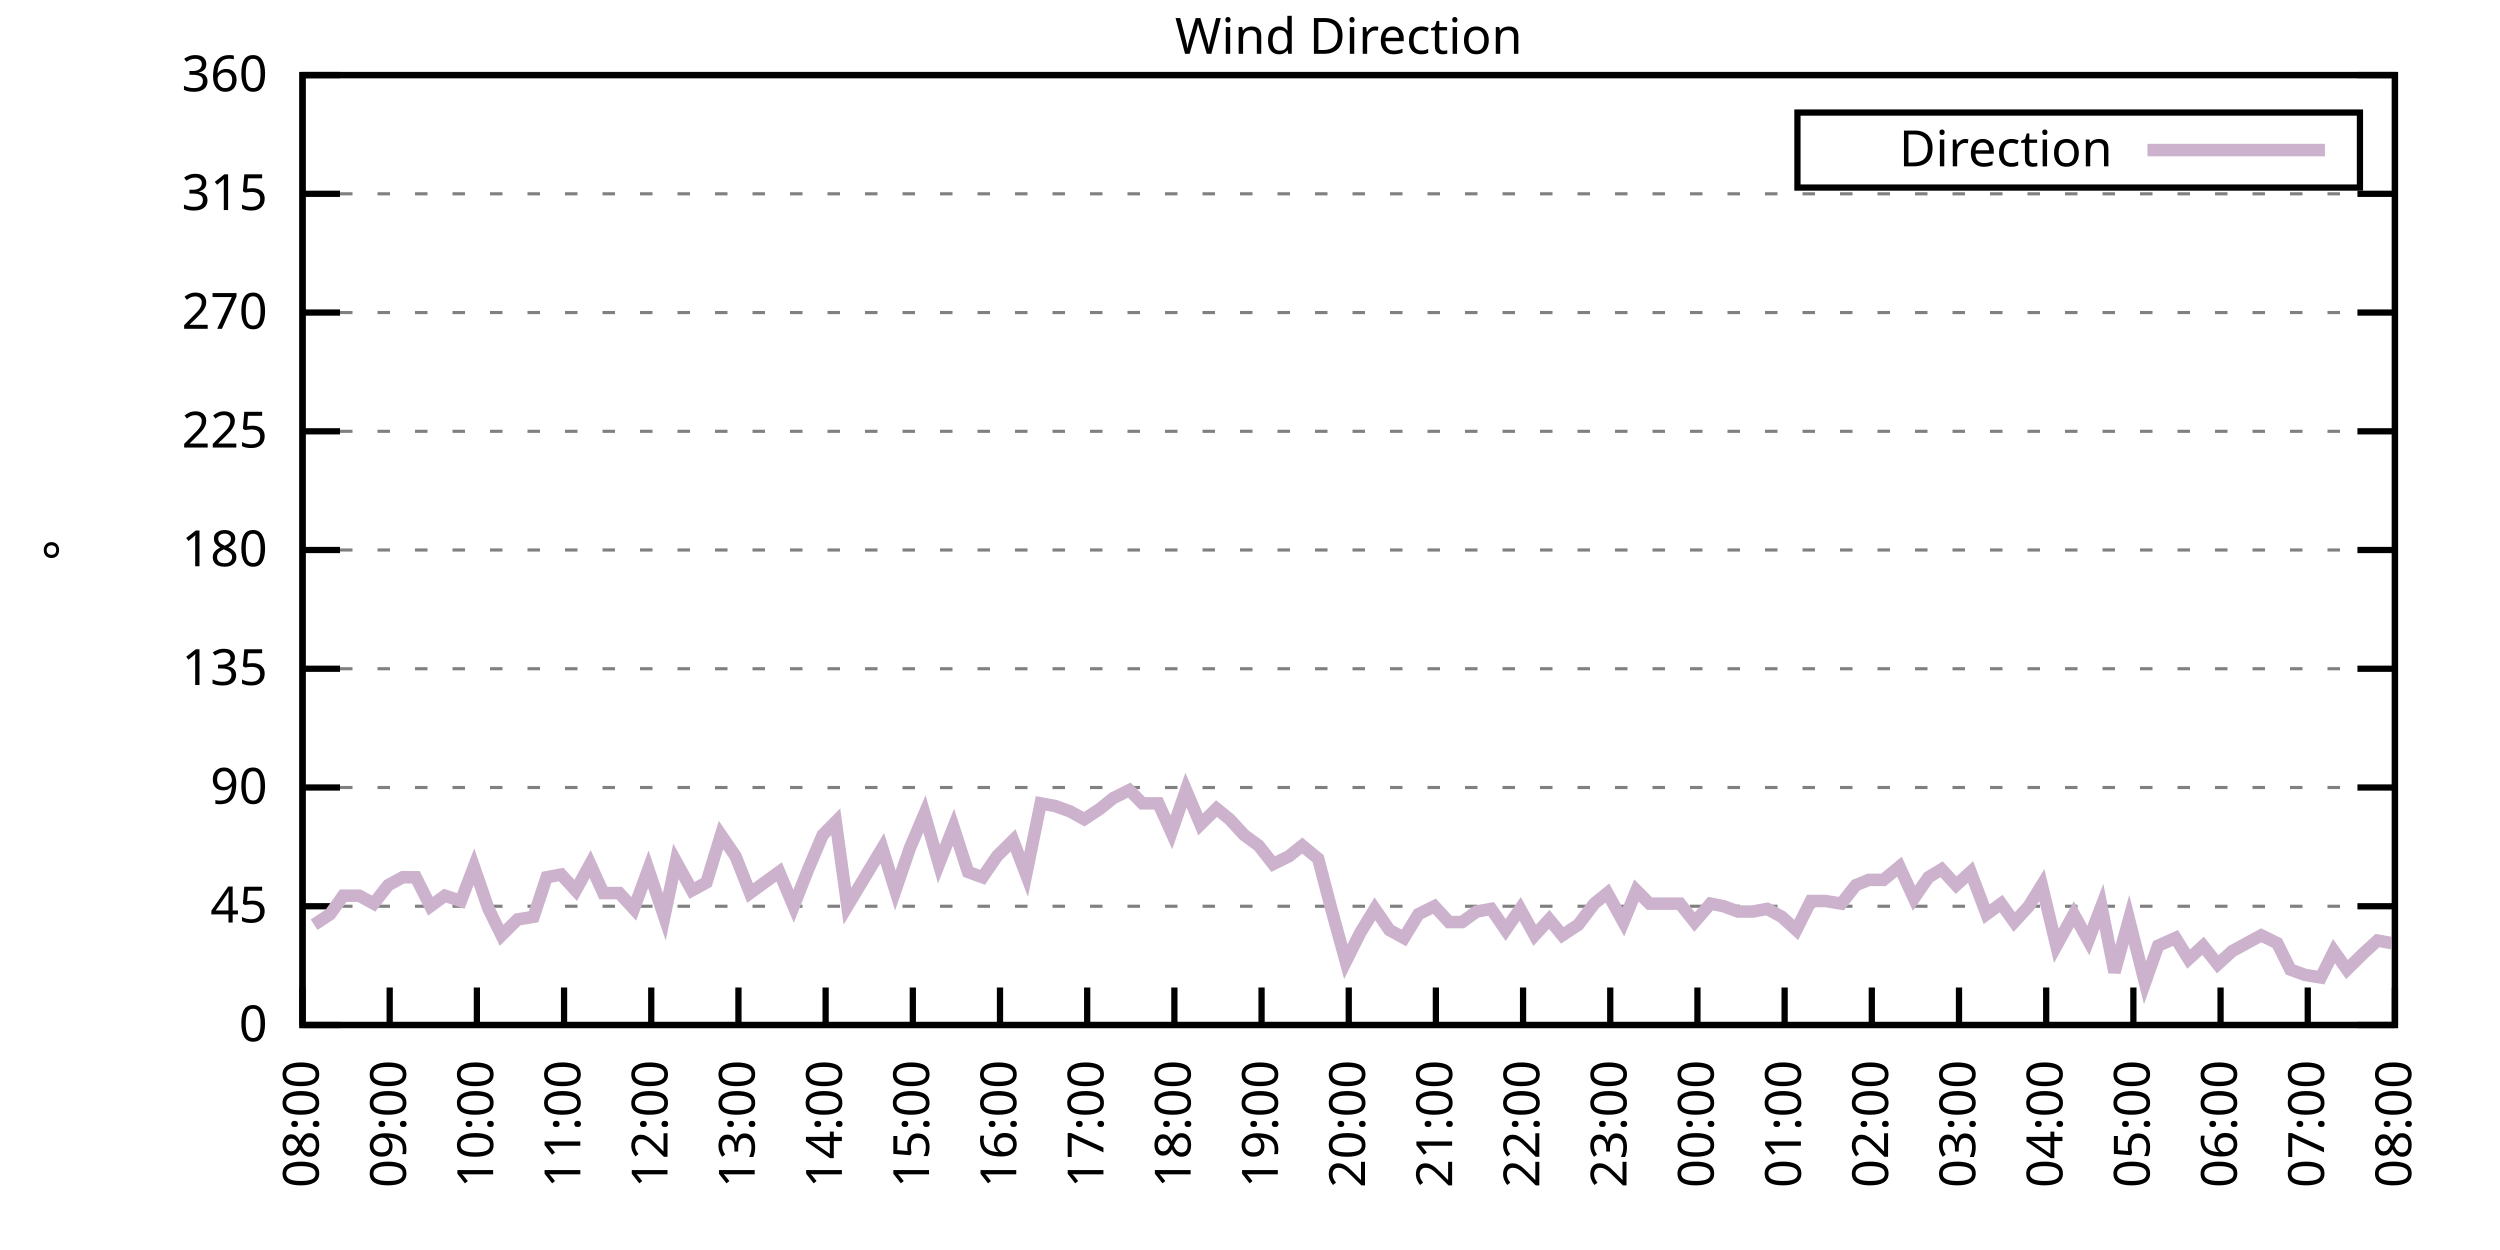
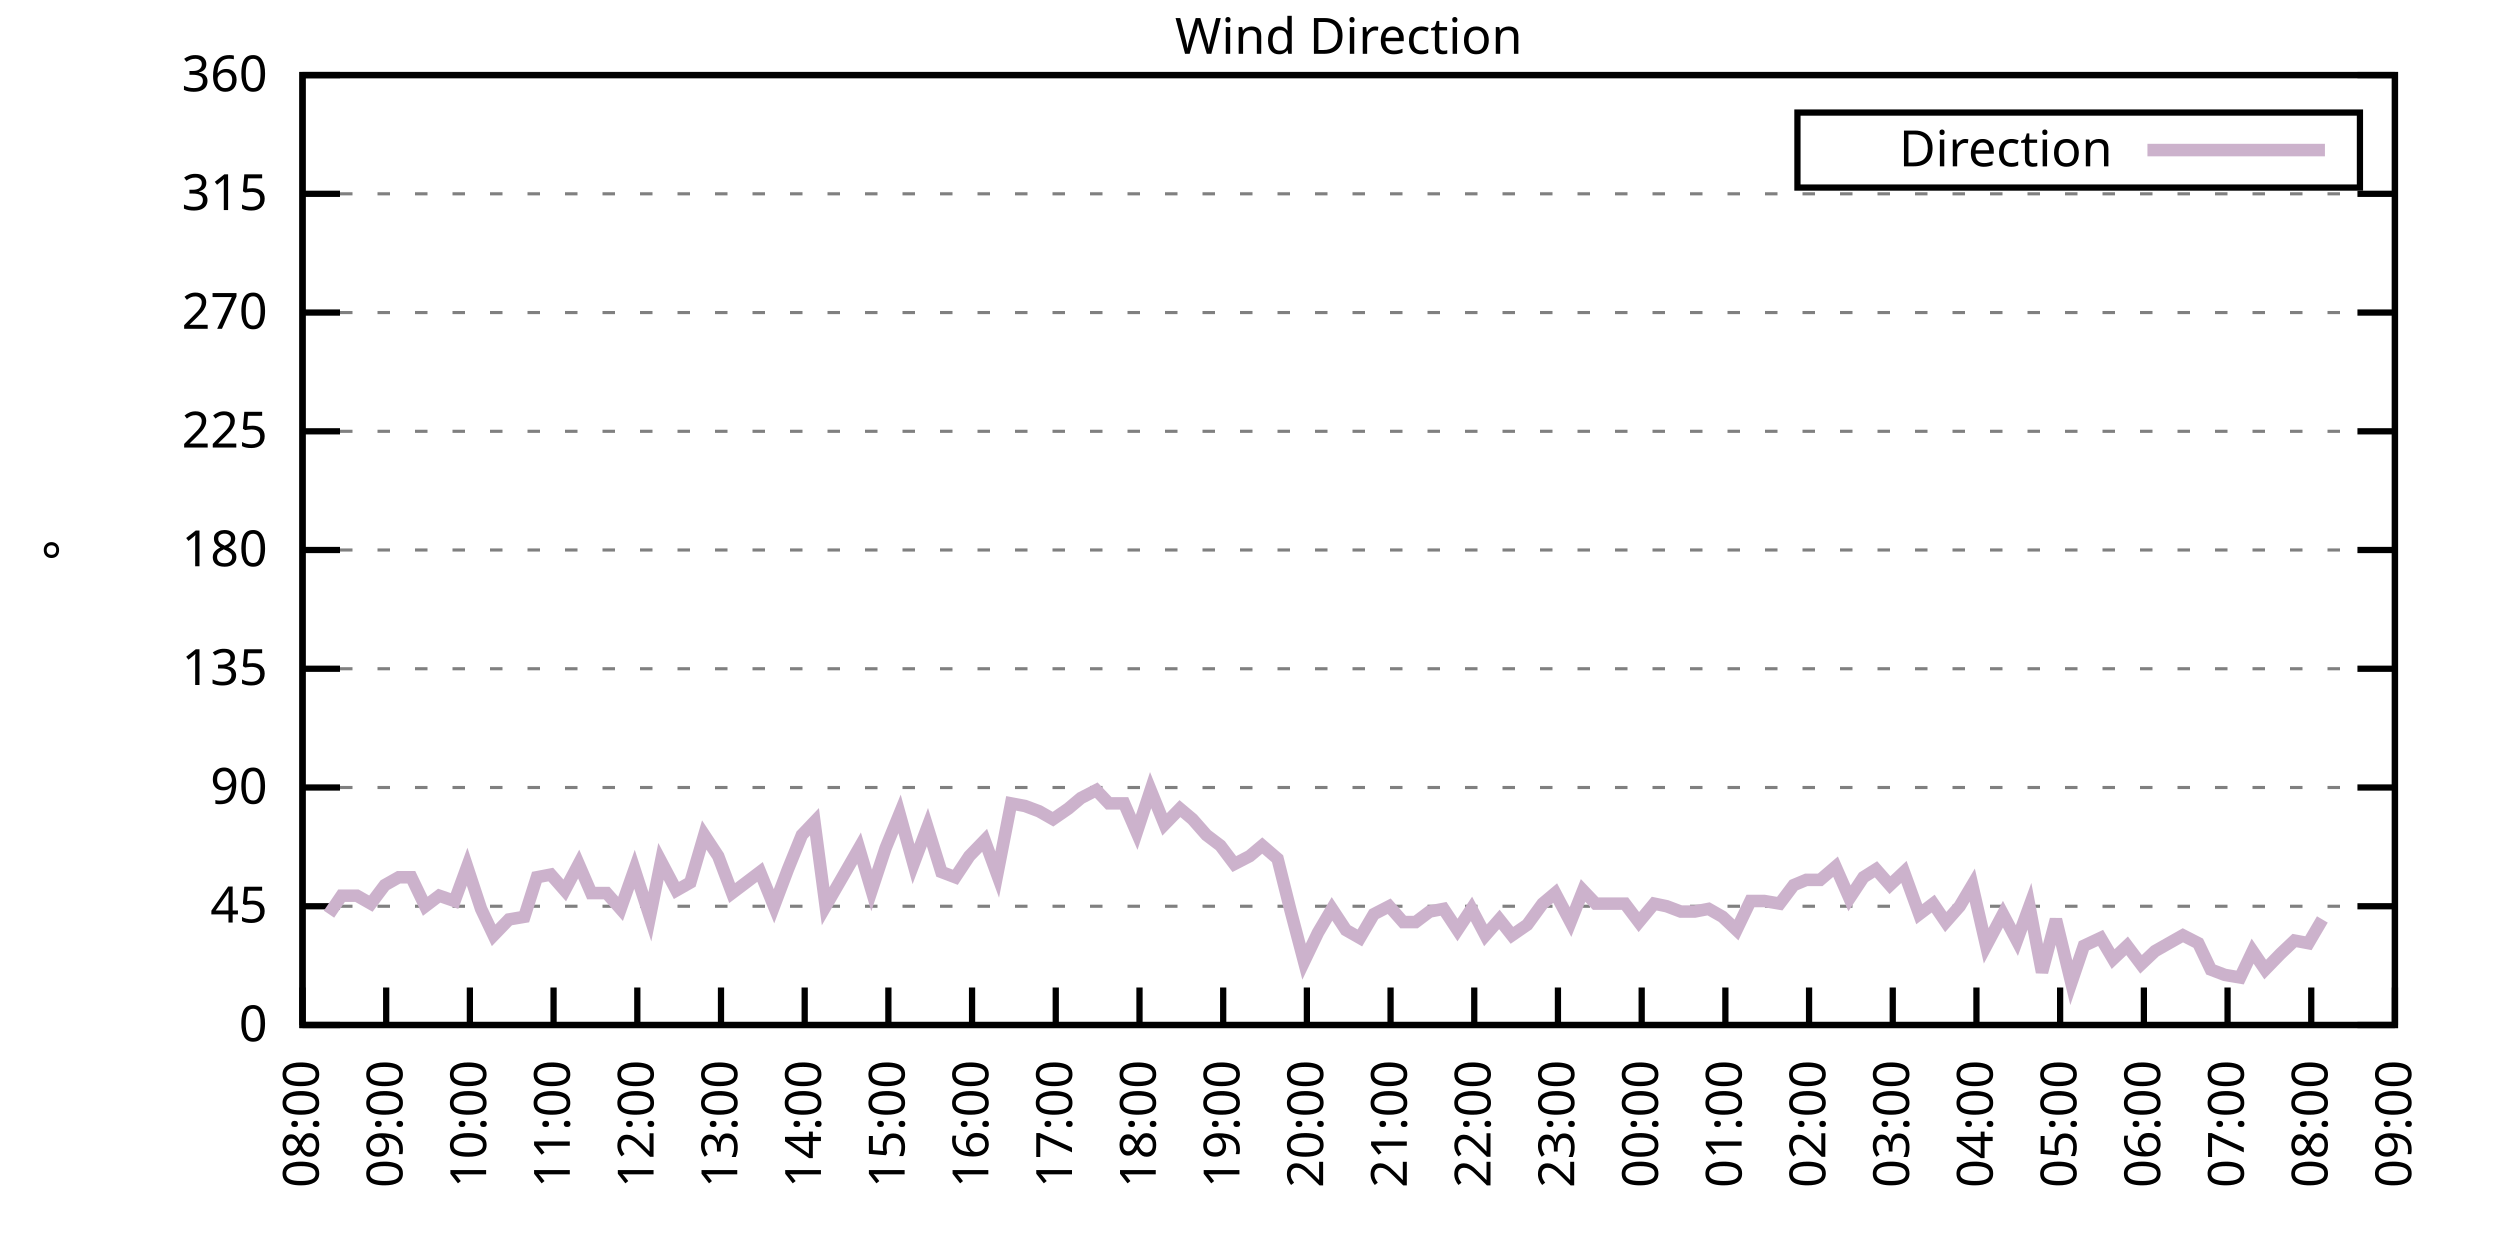
<svg xmlns="http://www.w3.org/2000/svg" xmlns:xlink="http://www.w3.org/1999/xlink" width="400" height="200" viewBox="0 0 400 200">
  <g id="gnuplot_canvas">
    <rect x="0" y="0" width="400" height="200" fill="none" />
    <defs>
      <circle id="gpDot" r="0.5" stroke-width="0.5" stroke="currentColor" />
      <path id="gpPt0" stroke-width="0.333" stroke="currentColor" d="M-1,0 h2 M0,-1 v2" />
      <path id="gpPt1" stroke-width="0.333" stroke="currentColor" d="M-1,-1 L1,1 M1,-1 L-1,1" />
      <path id="gpPt2" stroke-width="0.333" stroke="currentColor" d="M-1,0 L1,0 M0,-1 L0,1 M-1,-1 L1,1 M-1,1 L1,-1" />
      <rect id="gpPt3" stroke-width="0.333" stroke="currentColor" x="-1" y="-1" width="2" height="2" />
      <rect id="gpPt4" stroke-width="0.333" stroke="currentColor" fill="currentColor" x="-1" y="-1" width="2" height="2" />
      <circle id="gpPt5" stroke-width="0.333" stroke="currentColor" cx="0" cy="0" r="1" />
      <use xlink:href="#gpPt5" id="gpPt6" fill="currentColor" stroke="none" />
      <path id="gpPt7" stroke-width="0.333" stroke="currentColor" d="M0,-1.33 L-1.33,0.67 L1.33,0.67 z" />
      <use xlink:href="#gpPt7" id="gpPt8" fill="currentColor" stroke="none" />
      <use xlink:href="#gpPt7" id="gpPt9" stroke="currentColor" transform="rotate(180)" />
      <use xlink:href="#gpPt9" id="gpPt10" fill="currentColor" stroke="none" />
      <use xlink:href="#gpPt3" id="gpPt11" stroke="currentColor" transform="rotate(45)" />
      <use xlink:href="#gpPt11" id="gpPt12" fill="currentColor" stroke="none" />
      <path id="gpPt13" stroke-width="0.333" stroke="currentColor" d="M0,1.330 L1.265,0.411 L0.782,-1.067 L-0.782,-1.076 L-1.265,0.411 z" />
      <use xlink:href="#gpPt13" id="gpPt14" fill="currentColor" stroke="none" />
      <filter id="textbox" filterUnits="objectBoundingBox" x="0" y="0" height="1" width="1">
        <feFlood flood-color="white" flood-opacity="1" result="bgnd" />
        <feComposite in="SourceGraphic" in2="bgnd" operator="atop" />
      </filter>
      <filter id="greybox" filterUnits="objectBoundingBox" x="0" y="0" height="1" width="1">
        <feFlood flood-color="lightgrey" flood-opacity="1" result="grey" />
        <feComposite in="SourceGraphic" in2="grey" operator="atop" />
      </filter>
    </defs>
    <g fill="none" color="white" stroke="currentColor" stroke-width="1.00" stroke-linecap="butt" stroke-linejoin="miter">
</g>
    <g fill="none" color="black" stroke="currentColor" stroke-width="1.00" stroke-linecap="butt" stroke-linejoin="miter">
      <g stroke="none" shape-rendering="crispEdges">
        <polygon fill="rgb(255, 255, 255)" points="48.40,164.00 383.18,164.00 383.18,12.02 48.40,12.02 " />
      </g>
    </g>
    <g fill="none" color="black" stroke="currentColor" stroke-width="1.00" stroke-linecap="butt" stroke-linejoin="miter">
</g>
    <g fill="none" color="black" stroke="black" stroke-width="0.50" stroke-linecap="butt" stroke-linejoin="miter">
</g>
    <g fill="none" color="gray" stroke="currentColor" stroke-width="0.50" stroke-linecap="butt" stroke-linejoin="miter">
      <path stroke="gray" stroke-dasharray="2,4" class="gridline" d="M48.40,164.00 L383.19,164.00  " />
    </g>
    <g fill="none" color="gray" stroke="gray" stroke-width="1.00" stroke-linecap="butt" stroke-linejoin="miter">
</g>
    <g fill="none" color="black" stroke="currentColor" stroke-width="1.00" stroke-linecap="butt" stroke-linejoin="miter">
      <path stroke="black" d="M48.40,164.00 L54.40,164.00 M383.19,164.00 L377.19,164.00  " />
      <g transform="translate(42.80,166.60)" stroke="none" fill="black" font-family="Sans" font-size="8.00" text-anchor="end">
        <text>
          <tspan font-family="Sans"> 0</tspan>
        </text>
      </g>
    </g>
    <g fill="none" color="black" stroke="currentColor" stroke-width="1.00" stroke-linecap="butt" stroke-linejoin="miter">
</g>
    <g fill="none" color="black" stroke="black" stroke-width="0.50" stroke-linecap="butt" stroke-linejoin="miter">
</g>
    <g fill="none" color="gray" stroke="currentColor" stroke-width="0.50" stroke-linecap="butt" stroke-linejoin="miter">
      <path stroke="gray" stroke-dasharray="2,4" class="gridline" d="M48.40,145.00 L383.19,145.00  " />
    </g>
    <g fill="none" color="gray" stroke="gray" stroke-width="1.00" stroke-linecap="butt" stroke-linejoin="miter">
</g>
    <g fill="none" color="black" stroke="currentColor" stroke-width="1.00" stroke-linecap="butt" stroke-linejoin="miter">
      <path stroke="black" d="M48.40,145.00 L54.40,145.00 M383.19,145.00 L377.19,145.00  " />
      <g transform="translate(42.80,147.60)" stroke="none" fill="black" font-family="Sans" font-size="8.00" text-anchor="end">
        <text>
          <tspan font-family="Sans"> 45</tspan>
        </text>
      </g>
    </g>
    <g fill="none" color="black" stroke="currentColor" stroke-width="1.00" stroke-linecap="butt" stroke-linejoin="miter">
</g>
    <g fill="none" color="black" stroke="black" stroke-width="0.50" stroke-linecap="butt" stroke-linejoin="miter">
</g>
    <g fill="none" color="gray" stroke="currentColor" stroke-width="0.50" stroke-linecap="butt" stroke-linejoin="miter">
      <path stroke="gray" stroke-dasharray="2,4" class="gridline" d="M48.40,126.00 L383.19,126.00  " />
    </g>
    <g fill="none" color="gray" stroke="gray" stroke-width="1.00" stroke-linecap="butt" stroke-linejoin="miter">
</g>
    <g fill="none" color="black" stroke="currentColor" stroke-width="1.00" stroke-linecap="butt" stroke-linejoin="miter">
      <path stroke="black" d="M48.40,126.00 L54.40,126.00 M383.19,126.00 L377.19,126.00  " />
      <g transform="translate(42.80,128.60)" stroke="none" fill="black" font-family="Sans" font-size="8.00" text-anchor="end">
        <text>
          <tspan font-family="Sans"> 90</tspan>
        </text>
      </g>
    </g>
    <g fill="none" color="black" stroke="currentColor" stroke-width="1.00" stroke-linecap="butt" stroke-linejoin="miter">
</g>
    <g fill="none" color="black" stroke="black" stroke-width="0.50" stroke-linecap="butt" stroke-linejoin="miter">
</g>
    <g fill="none" color="gray" stroke="currentColor" stroke-width="0.50" stroke-linecap="butt" stroke-linejoin="miter">
      <path stroke="gray" stroke-dasharray="2,4" class="gridline" d="M48.40,107.00 L383.19,107.00  " />
    </g>
    <g fill="none" color="gray" stroke="gray" stroke-width="1.00" stroke-linecap="butt" stroke-linejoin="miter">
</g>
    <g fill="none" color="black" stroke="currentColor" stroke-width="1.00" stroke-linecap="butt" stroke-linejoin="miter">
      <path stroke="black" d="M48.40,107.00 L54.40,107.00 M383.19,107.00 L377.19,107.00  " />
      <g transform="translate(42.80,109.60)" stroke="none" fill="black" font-family="Sans" font-size="8.00" text-anchor="end">
        <text>
          <tspan font-family="Sans"> 135</tspan>
        </text>
      </g>
    </g>
    <g fill="none" color="black" stroke="currentColor" stroke-width="1.00" stroke-linecap="butt" stroke-linejoin="miter">
</g>
    <g fill="none" color="black" stroke="black" stroke-width="0.50" stroke-linecap="butt" stroke-linejoin="miter">
</g>
    <g fill="none" color="gray" stroke="currentColor" stroke-width="0.50" stroke-linecap="butt" stroke-linejoin="miter">
      <path stroke="gray" stroke-dasharray="2,4" class="gridline" d="M48.40,88.00 L383.19,88.00  " />
    </g>
    <g fill="none" color="gray" stroke="gray" stroke-width="1.00" stroke-linecap="butt" stroke-linejoin="miter">
</g>
    <g fill="none" color="black" stroke="currentColor" stroke-width="1.00" stroke-linecap="butt" stroke-linejoin="miter">
      <path stroke="black" d="M48.40,88.00 L54.40,88.00 M383.19,88.00 L377.19,88.00  " />
      <g transform="translate(42.80,90.60)" stroke="none" fill="black" font-family="Sans" font-size="8.00" text-anchor="end">
        <text>
          <tspan font-family="Sans"> 180</tspan>
        </text>
      </g>
    </g>
    <g fill="none" color="black" stroke="currentColor" stroke-width="1.00" stroke-linecap="butt" stroke-linejoin="miter">
</g>
    <g fill="none" color="black" stroke="black" stroke-width="0.50" stroke-linecap="butt" stroke-linejoin="miter">
</g>
    <g fill="none" color="gray" stroke="currentColor" stroke-width="0.50" stroke-linecap="butt" stroke-linejoin="miter">
      <path stroke="gray" stroke-dasharray="2,4" class="gridline" d="M48.40,69.01 L383.19,69.01  " />
    </g>
    <g fill="none" color="gray" stroke="gray" stroke-width="1.00" stroke-linecap="butt" stroke-linejoin="miter">
</g>
    <g fill="none" color="black" stroke="currentColor" stroke-width="1.00" stroke-linecap="butt" stroke-linejoin="miter">
      <path stroke="black" d="M48.40,69.01 L54.40,69.01 M383.19,69.01 L377.19,69.01  " />
      <g transform="translate(42.80,71.61)" stroke="none" fill="black" font-family="Sans" font-size="8.00" text-anchor="end">
        <text>
          <tspan font-family="Sans"> 225</tspan>
        </text>
      </g>
    </g>
    <g fill="none" color="black" stroke="currentColor" stroke-width="1.00" stroke-linecap="butt" stroke-linejoin="miter">
</g>
    <g fill="none" color="black" stroke="black" stroke-width="0.50" stroke-linecap="butt" stroke-linejoin="miter">
</g>
    <g fill="none" color="gray" stroke="currentColor" stroke-width="0.50" stroke-linecap="butt" stroke-linejoin="miter">
      <path stroke="gray" stroke-dasharray="2,4" class="gridline" d="M48.40,50.01 L383.19,50.01  " />
    </g>
    <g fill="none" color="gray" stroke="gray" stroke-width="1.00" stroke-linecap="butt" stroke-linejoin="miter">
</g>
    <g fill="none" color="black" stroke="currentColor" stroke-width="1.00" stroke-linecap="butt" stroke-linejoin="miter">
      <path stroke="black" d="M48.40,50.01 L54.40,50.01 M383.19,50.01 L377.19,50.01  " />
      <g transform="translate(42.80,52.61)" stroke="none" fill="black" font-family="Sans" font-size="8.00" text-anchor="end">
        <text>
          <tspan font-family="Sans"> 270</tspan>
        </text>
      </g>
    </g>
    <g fill="none" color="black" stroke="currentColor" stroke-width="1.00" stroke-linecap="butt" stroke-linejoin="miter">
</g>
    <g fill="none" color="black" stroke="black" stroke-width="0.50" stroke-linecap="butt" stroke-linejoin="miter">
</g>
    <g fill="none" color="gray" stroke="currentColor" stroke-width="0.50" stroke-linecap="butt" stroke-linejoin="miter">
      <path stroke="gray" stroke-dasharray="2,4" class="gridline" d="M48.40,31.01 L383.19,31.01  " />
    </g>
    <g fill="none" color="gray" stroke="gray" stroke-width="1.00" stroke-linecap="butt" stroke-linejoin="miter">
</g>
    <g fill="none" color="black" stroke="currentColor" stroke-width="1.00" stroke-linecap="butt" stroke-linejoin="miter">
      <path stroke="black" d="M48.40,31.01 L54.40,31.01 M383.19,31.01 L377.19,31.01  " />
      <g transform="translate(42.80,33.61)" stroke="none" fill="black" font-family="Sans" font-size="8.00" text-anchor="end">
        <text>
          <tspan font-family="Sans"> 315</tspan>
        </text>
      </g>
    </g>
    <g fill="none" color="black" stroke="currentColor" stroke-width="1.00" stroke-linecap="butt" stroke-linejoin="miter">
</g>
    <g fill="none" color="black" stroke="black" stroke-width="0.50" stroke-linecap="butt" stroke-linejoin="miter">
</g>
    <g fill="none" color="gray" stroke="currentColor" stroke-width="0.50" stroke-linecap="butt" stroke-linejoin="miter">
      <path stroke="gray" stroke-dasharray="2,4" class="gridline" d="M48.40,12.01 L383.19,12.01  " />
    </g>
    <g fill="none" color="gray" stroke="gray" stroke-width="1.00" stroke-linecap="butt" stroke-linejoin="miter">
</g>
    <g fill="none" color="black" stroke="currentColor" stroke-width="1.00" stroke-linecap="butt" stroke-linejoin="miter">
      <path stroke="black" d="M48.40,12.01 L54.40,12.01 M383.19,12.01 L377.19,12.01  " />
      <g transform="translate(42.80,14.61)" stroke="none" fill="black" font-family="Sans" font-size="8.00" text-anchor="end">
        <text>
          <tspan font-family="Sans"> 360</tspan>
        </text>
      </g>
    </g>
    <g fill="none" color="black" stroke="currentColor" stroke-width="1.00" stroke-linecap="butt" stroke-linejoin="miter">
      <path stroke="black" d="M48.40,164.00 L48.40,158.00  " />
      <g transform="translate(51.00,169.60) rotate(270.00)" stroke="none" fill="black" font-family="Sans" font-size="8.00" text-anchor="end">
        <text>
          <tspan font-family="Sans">08:00</tspan>
        </text>
      </g>
    </g>
    <g fill="none" color="black" stroke="currentColor" stroke-width="1.00" stroke-linecap="butt" stroke-linejoin="miter">
-       <path stroke="black" d="M62.35,164.00 L62.35,158.00  " />
-       <g transform="translate(64.95,169.60) rotate(270.00)" stroke="none" fill="black" font-family="Sans" font-size="8.00" text-anchor="end">
+       <path stroke="black" d="M61.79,164.00 L61.79,158.00  " />
+       <g transform="translate(64.39,169.60) rotate(270.00)" stroke="none" fill="black" font-family="Sans" font-size="8.00" text-anchor="end">
        <text>
          <tspan font-family="Sans">09:00</tspan>
        </text>
      </g>
    </g>
    <g fill="none" color="black" stroke="currentColor" stroke-width="1.00" stroke-linecap="butt" stroke-linejoin="miter">
-       <path stroke="black" d="M76.30,164.00 L76.30,158.00  " />
-       <g transform="translate(78.90,169.60) rotate(270.00)" stroke="none" fill="black" font-family="Sans" font-size="8.00" text-anchor="end">
+       <path stroke="black" d="M75.18,164.00 L75.18,158.00  " />
+       <g transform="translate(77.78,169.60) rotate(270.00)" stroke="none" fill="black" font-family="Sans" font-size="8.00" text-anchor="end">
        <text>
          <tspan font-family="Sans">10:00</tspan>
        </text>
      </g>
    </g>
    <g fill="none" color="black" stroke="currentColor" stroke-width="1.00" stroke-linecap="butt" stroke-linejoin="miter">
-       <path stroke="black" d="M90.25,164.00 L90.25,158.00  " />
-       <g transform="translate(92.85,169.60) rotate(270.00)" stroke="none" fill="black" font-family="Sans" font-size="8.00" text-anchor="end">
+       <path stroke="black" d="M88.57,164.00 L88.57,158.00  " />
+       <g transform="translate(91.17,169.60) rotate(270.00)" stroke="none" fill="black" font-family="Sans" font-size="8.00" text-anchor="end">
        <text>
          <tspan font-family="Sans">11:00</tspan>
        </text>
      </g>
    </g>
    <g fill="none" color="black" stroke="currentColor" stroke-width="1.00" stroke-linecap="butt" stroke-linejoin="miter">
-       <path stroke="black" d="M104.20,164.00 L104.20,158.00  " />
-       <g transform="translate(106.80,169.60) rotate(270.00)" stroke="none" fill="black" font-family="Sans" font-size="8.00" text-anchor="end">
+       <path stroke="black" d="M101.97,164.00 L101.97,158.00  " />
+       <g transform="translate(104.57,169.60) rotate(270.00)" stroke="none" fill="black" font-family="Sans" font-size="8.00" text-anchor="end">
        <text>
          <tspan font-family="Sans">12:00</tspan>
        </text>
      </g>
    </g>
    <g fill="none" color="black" stroke="currentColor" stroke-width="1.00" stroke-linecap="butt" stroke-linejoin="miter">
-       <path stroke="black" d="M118.15,164.00 L118.15,158.00  " />
-       <g transform="translate(120.75,169.60) rotate(270.00)" stroke="none" fill="black" font-family="Sans" font-size="8.00" text-anchor="end">
+       <path stroke="black" d="M115.36,164.00 L115.36,158.00  " />
+       <g transform="translate(117.96,169.60) rotate(270.00)" stroke="none" fill="black" font-family="Sans" font-size="8.00" text-anchor="end">
        <text>
          <tspan font-family="Sans">13:00</tspan>
        </text>
      </g>
    </g>
    <g fill="none" color="black" stroke="currentColor" stroke-width="1.00" stroke-linecap="butt" stroke-linejoin="miter">
-       <path stroke="black" d="M132.10,164.00 L132.10,158.00  " />
-       <g transform="translate(134.70,169.60) rotate(270.00)" stroke="none" fill="black" font-family="Sans" font-size="8.00" text-anchor="end">
+       <path stroke="black" d="M128.75,164.00 L128.75,158.00  " />
+       <g transform="translate(131.35,169.60) rotate(270.00)" stroke="none" fill="black" font-family="Sans" font-size="8.00" text-anchor="end">
        <text>
          <tspan font-family="Sans">14:00</tspan>
        </text>
      </g>
    </g>
    <g fill="none" color="black" stroke="currentColor" stroke-width="1.00" stroke-linecap="butt" stroke-linejoin="miter">
-       <path stroke="black" d="M146.05,164.00 L146.05,158.00  " />
-       <g transform="translate(148.65,169.60) rotate(270.00)" stroke="none" fill="black" font-family="Sans" font-size="8.00" text-anchor="end">
+       <path stroke="black" d="M142.14,164.00 L142.14,158.00  " />
+       <g transform="translate(144.74,169.60) rotate(270.00)" stroke="none" fill="black" font-family="Sans" font-size="8.00" text-anchor="end">
        <text>
          <tspan font-family="Sans">15:00</tspan>
        </text>
      </g>
    </g>
    <g fill="none" color="black" stroke="currentColor" stroke-width="1.00" stroke-linecap="butt" stroke-linejoin="miter">
-       <path stroke="black" d="M160.00,164.00 L160.00,158.00  " />
-       <g transform="translate(162.60,169.60) rotate(270.00)" stroke="none" fill="black" font-family="Sans" font-size="8.00" text-anchor="end">
+       <path stroke="black" d="M155.53,164.00 L155.53,158.00  " />
+       <g transform="translate(158.13,169.60) rotate(270.00)" stroke="none" fill="black" font-family="Sans" font-size="8.00" text-anchor="end">
        <text>
          <tspan font-family="Sans">16:00</tspan>
        </text>
      </g>
    </g>
    <g fill="none" color="black" stroke="currentColor" stroke-width="1.00" stroke-linecap="butt" stroke-linejoin="miter">
-       <path stroke="black" d="M173.95,164.00 L173.95,158.00  " />
-       <g transform="translate(176.55,169.60) rotate(270.00)" stroke="none" fill="black" font-family="Sans" font-size="8.00" text-anchor="end">
+       <path stroke="black" d="M168.92,164.00 L168.92,158.00  " />
+       <g transform="translate(171.52,169.60) rotate(270.00)" stroke="none" fill="black" font-family="Sans" font-size="8.00" text-anchor="end">
        <text>
          <tspan font-family="Sans">17:00</tspan>
        </text>
      </g>
    </g>
    <g fill="none" color="black" stroke="currentColor" stroke-width="1.00" stroke-linecap="butt" stroke-linejoin="miter">
-       <path stroke="black" d="M187.90,164.00 L187.90,158.00  " />
-       <g transform="translate(190.50,169.60) rotate(270.00)" stroke="none" fill="black" font-family="Sans" font-size="8.00" text-anchor="end">
+       <path stroke="black" d="M182.32,164.00 L182.32,158.00  " />
+       <g transform="translate(184.92,169.60) rotate(270.00)" stroke="none" fill="black" font-family="Sans" font-size="8.00" text-anchor="end">
        <text>
          <tspan font-family="Sans">18:00</tspan>
        </text>
      </g>
    </g>
    <g fill="none" color="black" stroke="currentColor" stroke-width="1.00" stroke-linecap="butt" stroke-linejoin="miter">
-       <path stroke="black" d="M201.85,164.00 L201.85,158.00  " />
-       <g transform="translate(204.45,169.60) rotate(270.00)" stroke="none" fill="black" font-family="Sans" font-size="8.00" text-anchor="end">
+       <path stroke="black" d="M195.71,164.00 L195.71,158.00  " />
+       <g transform="translate(198.31,169.60) rotate(270.00)" stroke="none" fill="black" font-family="Sans" font-size="8.00" text-anchor="end">
        <text>
          <tspan font-family="Sans">19:00</tspan>
        </text>
      </g>
    </g>
    <g fill="none" color="black" stroke="currentColor" stroke-width="1.00" stroke-linecap="butt" stroke-linejoin="miter">
-       <path stroke="black" d="M215.80,164.00 L215.80,158.00  " />
-       <g transform="translate(218.40,169.60) rotate(270.00)" stroke="none" fill="black" font-family="Sans" font-size="8.00" text-anchor="end">
+       <path stroke="black" d="M209.10,164.00 L209.10,158.00  " />
+       <g transform="translate(211.70,169.60) rotate(270.00)" stroke="none" fill="black" font-family="Sans" font-size="8.00" text-anchor="end">
        <text>
          <tspan font-family="Sans">20:00</tspan>
        </text>
      </g>
    </g>
    <g fill="none" color="black" stroke="currentColor" stroke-width="1.00" stroke-linecap="butt" stroke-linejoin="miter">
-       <path stroke="black" d="M229.74,164.00 L229.74,158.00  " />
-       <g transform="translate(232.34,169.60) rotate(270.00)" stroke="none" fill="black" font-family="Sans" font-size="8.00" text-anchor="end">
+       <path stroke="black" d="M222.49,164.00 L222.49,158.00  " />
+       <g transform="translate(225.09,169.60) rotate(270.00)" stroke="none" fill="black" font-family="Sans" font-size="8.00" text-anchor="end">
        <text>
          <tspan font-family="Sans">21:00</tspan>
        </text>
      </g>
    </g>
    <g fill="none" color="black" stroke="currentColor" stroke-width="1.00" stroke-linecap="butt" stroke-linejoin="miter">
-       <path stroke="black" d="M243.69,164.00 L243.69,158.00  " />
-       <g transform="translate(246.29,169.60) rotate(270.00)" stroke="none" fill="black" font-family="Sans" font-size="8.00" text-anchor="end">
+       <path stroke="black" d="M235.88,164.00 L235.88,158.00  " />
+       <g transform="translate(238.48,169.60) rotate(270.00)" stroke="none" fill="black" font-family="Sans" font-size="8.00" text-anchor="end">
        <text>
          <tspan font-family="Sans">22:00</tspan>
        </text>
      </g>
    </g>
    <g fill="none" color="black" stroke="currentColor" stroke-width="1.00" stroke-linecap="butt" stroke-linejoin="miter">
-       <path stroke="black" d="M257.64,164.00 L257.64,158.00  " />
-       <g transform="translate(260.24,169.60) rotate(270.00)" stroke="none" fill="black" font-family="Sans" font-size="8.00" text-anchor="end">
+       <path stroke="black" d="M249.27,164.00 L249.27,158.00  " />
+       <g transform="translate(251.87,169.60) rotate(270.00)" stroke="none" fill="black" font-family="Sans" font-size="8.00" text-anchor="end">
        <text>
          <tspan font-family="Sans">23:00</tspan>
        </text>
      </g>
    </g>
    <g fill="none" color="black" stroke="currentColor" stroke-width="1.00" stroke-linecap="butt" stroke-linejoin="miter">
-       <path stroke="black" d="M271.59,164.00 L271.59,158.00  " />
-       <g transform="translate(274.19,169.60) rotate(270.00)" stroke="none" fill="black" font-family="Sans" font-size="8.00" text-anchor="end">
+       <path stroke="black" d="M262.67,164.00 L262.67,158.00  " />
+       <g transform="translate(265.27,169.60) rotate(270.00)" stroke="none" fill="black" font-family="Sans" font-size="8.00" text-anchor="end">
        <text>
          <tspan font-family="Sans">00:00</tspan>
        </text>
      </g>
    </g>
    <g fill="none" color="black" stroke="currentColor" stroke-width="1.00" stroke-linecap="butt" stroke-linejoin="miter">
-       <path stroke="black" d="M285.54,164.00 L285.54,158.00  " />
-       <g transform="translate(288.14,169.60) rotate(270.00)" stroke="none" fill="black" font-family="Sans" font-size="8.00" text-anchor="end">
+       <path stroke="black" d="M276.06,164.00 L276.06,158.00  " />
+       <g transform="translate(278.66,169.60) rotate(270.00)" stroke="none" fill="black" font-family="Sans" font-size="8.00" text-anchor="end">
        <text>
          <tspan font-family="Sans">01:00</tspan>
        </text>
      </g>
    </g>
    <g fill="none" color="black" stroke="currentColor" stroke-width="1.00" stroke-linecap="butt" stroke-linejoin="miter">
-       <path stroke="black" d="M299.49,164.00 L299.49,158.00  " />
-       <g transform="translate(302.09,169.60) rotate(270.00)" stroke="none" fill="black" font-family="Sans" font-size="8.00" text-anchor="end">
+       <path stroke="black" d="M289.45,164.00 L289.45,158.00  " />
+       <g transform="translate(292.05,169.60) rotate(270.00)" stroke="none" fill="black" font-family="Sans" font-size="8.00" text-anchor="end">
        <text>
          <tspan font-family="Sans">02:00</tspan>
        </text>
      </g>
    </g>
    <g fill="none" color="black" stroke="currentColor" stroke-width="1.00" stroke-linecap="butt" stroke-linejoin="miter">
-       <path stroke="black" d="M313.44,164.00 L313.44,158.00  " />
-       <g transform="translate(316.04,169.60) rotate(270.00)" stroke="none" fill="black" font-family="Sans" font-size="8.00" text-anchor="end">
+       <path stroke="black" d="M302.84,164.00 L302.84,158.00  " />
+       <g transform="translate(305.44,169.60) rotate(270.00)" stroke="none" fill="black" font-family="Sans" font-size="8.00" text-anchor="end">
        <text>
          <tspan font-family="Sans">03:00</tspan>
        </text>
      </g>
    </g>
    <g fill="none" color="black" stroke="currentColor" stroke-width="1.00" stroke-linecap="butt" stroke-linejoin="miter">
-       <path stroke="black" d="M327.39,164.00 L327.39,158.00  " />
-       <g transform="translate(329.99,169.60) rotate(270.00)" stroke="none" fill="black" font-family="Sans" font-size="8.00" text-anchor="end">
+       <path stroke="black" d="M316.23,164.00 L316.23,158.00  " />
+       <g transform="translate(318.83,169.60) rotate(270.00)" stroke="none" fill="black" font-family="Sans" font-size="8.00" text-anchor="end">
        <text>
          <tspan font-family="Sans">04:00</tspan>
        </text>
      </g>
    </g>
    <g fill="none" color="black" stroke="currentColor" stroke-width="1.00" stroke-linecap="butt" stroke-linejoin="miter">
-       <path stroke="black" d="M341.34,164.00 L341.34,158.00  " />
-       <g transform="translate(343.94,169.60) rotate(270.00)" stroke="none" fill="black" font-family="Sans" font-size="8.00" text-anchor="end">
+       <path stroke="black" d="M329.62,164.00 L329.62,158.00  " />
+       <g transform="translate(332.22,169.60) rotate(270.00)" stroke="none" fill="black" font-family="Sans" font-size="8.00" text-anchor="end">
        <text>
          <tspan font-family="Sans">05:00</tspan>
        </text>
      </g>
    </g>
    <g fill="none" color="black" stroke="currentColor" stroke-width="1.00" stroke-linecap="butt" stroke-linejoin="miter">
-       <path stroke="black" d="M355.29,164.00 L355.29,158.00  " />
-       <g transform="translate(357.89,169.60) rotate(270.00)" stroke="none" fill="black" font-family="Sans" font-size="8.00" text-anchor="end">
+       <path stroke="black" d="M343.02,164.00 L343.02,158.00  " />
+       <g transform="translate(345.62,169.60) rotate(270.00)" stroke="none" fill="black" font-family="Sans" font-size="8.00" text-anchor="end">
        <text>
          <tspan font-family="Sans">06:00</tspan>
        </text>
      </g>
    </g>
    <g fill="none" color="black" stroke="currentColor" stroke-width="1.00" stroke-linecap="butt" stroke-linejoin="miter">
-       <path stroke="black" d="M369.24,164.00 L369.24,158.00  " />
-       <g transform="translate(371.84,169.60) rotate(270.00)" stroke="none" fill="black" font-family="Sans" font-size="8.00" text-anchor="end">
+       <path stroke="black" d="M356.41,164.00 L356.41,158.00  " />
+       <g transform="translate(359.01,169.60) rotate(270.00)" stroke="none" fill="black" font-family="Sans" font-size="8.00" text-anchor="end">
        <text>
          <tspan font-family="Sans">07:00</tspan>
+         </text>
+       </g>
+     </g>
+     <g fill="none" color="black" stroke="currentColor" stroke-width="1.00" stroke-linecap="butt" stroke-linejoin="miter">
+       <path stroke="black" d="M369.80,164.00 L369.80,158.00  " />
+       <g transform="translate(372.40,169.60) rotate(270.00)" stroke="none" fill="black" font-family="Sans" font-size="8.00" text-anchor="end">
+         <text>
+           <tspan font-family="Sans">08:00</tspan>
        </text>
      </g>
    </g>
    <g fill="none" color="black" stroke="currentColor" stroke-width="1.00" stroke-linecap="butt" stroke-linejoin="miter">
      <path stroke="black" d="M383.19,164.00 L383.19,158.00  " />
      <g transform="translate(385.79,169.60) rotate(270.00)" stroke="none" fill="black" font-family="Sans" font-size="8.00" text-anchor="end">
        <text>
-           <tspan font-family="Sans">08:00</tspan>
+           <tspan font-family="Sans">09:00</tspan>
        </text>
      </g>
    </g>
    <g fill="none" color="black" stroke="currentColor" stroke-width="1.00" stroke-linecap="butt" stroke-linejoin="miter">
</g>
    <g fill="none" color="black" stroke="currentColor" stroke-width="1.00" stroke-linecap="butt" stroke-linejoin="miter">
      <path stroke="black" d="M48.40,12.01 L48.40,164.00 L383.19,164.00 L383.19,12.01 L48.40,12.01 Z  " />
    </g>
    <g fill="none" color="black" stroke="currentColor" stroke-width="1.00" stroke-linecap="butt" stroke-linejoin="miter">
</g>
    <g fill="none" color="black" stroke="currentColor" stroke-width="1.00" stroke-linecap="butt" stroke-linejoin="miter">
      <path stroke="black" d="M287.59,30.01 L287.59,18.01 L377.59,18.01 L377.59,30.01 L287.59,30.01 Z  " />
    </g>
    <g id="Wind_direction_plot_1">
      <g fill="none" color="white" stroke="black" stroke-width="2.00" stroke-linecap="butt" stroke-linejoin="miter">
</g>
      <g fill="none" color="black" stroke="currentColor" stroke-width="2.00" stroke-linecap="butt" stroke-linejoin="miter">
        <g transform="translate(337.99,26.61)" stroke="none" fill="black" font-family="Sans" font-size="8.00" text-anchor="end">
          <text>
            <tspan font-family="Sans">Direction</tspan>
          </text>
        </g>
      </g>
      <g fill="none" color="black" stroke="currentColor" stroke-width="2.00" stroke-linecap="butt" stroke-linejoin="miter">
-         <path stroke="rgb(204, 178, 204)" d="M343.59,24.01 L371.99,24.01 M50.26,147.96 L52.82,146.27 L54.91,143.31 L57.47,143.31 L59.79,144.58 L62.12,141.62   L64.44,140.36 L66.53,140.36 L68.86,145.00 L71.18,143.31 L73.74,144.16 L75.83,138.67 L78.16,145.42 L80.25,149.65   L82.81,147.11 L85.37,146.69 L87.46,140.36 L89.78,139.93 L92.11,142.47 L94.43,138.25 L96.53,142.89 L99.08,142.89   L101.41,145.42 L103.73,139.09 L106.29,146.69 L108.15,137.82 L110.71,142.47 L113.03,141.20 L115.36,133.60 L117.68,136.98   L120.01,142.89 L122.33,141.20 L124.66,139.51 L126.98,145.00 L129.31,139.09 L131.63,133.60 L133.72,131.49 L135.58,145.00   L138.37,140.36 L141.16,135.71 L143.26,142.47 L145.58,135.71 L147.91,130.22 L150.23,138.25 L152.56,132.34 L154.88,139.51   L157.21,140.36 L159.53,136.98 L162.09,134.45 L164.18,139.93 L166.51,128.54 L168.83,128.96 L171.16,129.80 L173.48,131.07   L176.04,129.38 L178.13,127.69 L180.69,126.42 L182.78,128.54 L185.34,128.54 L187.43,133.18 L189.76,126.42 L192.08,131.91   L194.64,129.38 L196.73,131.07 L199.06,133.60 L201.38,135.29 L203.71,138.25 L206.26,136.98 L208.36,135.29 L210.91,137.40   L213.01,145.42 L215.33,153.87 L217.65,149.22 L219.98,145.42 L222.30,148.80 L224.63,150.07 L226.95,146.27 L229.51,145.00   L231.84,147.53 L233.93,147.53 L236.25,145.85 L238.58,145.42 L240.90,148.80 L243.23,145.42 L245.55,149.65 L247.88,147.11   L249.97,149.65 L252.53,147.96 L255.09,144.58 L257.18,142.89 L259.74,147.53 L261.83,142.47 L263.92,144.58 L266.48,144.58   L268.80,144.58 L271.13,147.53 L273.69,144.58 L275.78,145.00 L278.10,145.85 L280.43,145.85 L282.75,145.42 L285.08,146.69   L287.40,148.80 L289.73,144.16 L292.05,144.16 L294.61,144.58 L296.94,141.62 L299.03,140.78 L301.35,140.78 L303.91,138.67   L306.23,143.73 L308.56,140.36 L310.65,139.09 L312.98,141.62 L315.30,139.51 L317.86,146.27 L320.18,144.58 L322.28,147.53   L324.60,145.00 L326.69,141.62 L329.02,151.33 L331.81,146.27 L334.13,150.49 L336.23,145.00 L338.32,155.56 L340.64,147.11   L343.20,157.24 L345.29,151.33 L348.08,150.07 L350.18,153.45 L352.50,151.33 L354.83,154.29 L357.15,152.18 L359.48,150.91   L361.80,149.65 L364.36,150.91 L366.45,155.13 L368.78,155.98 L371.33,156.40 L373.43,152.18 L375.52,155.13 L378.08,152.60   L380.40,150.49 L382.73,150.91  " />
+         <path stroke="rgb(204, 178, 204)" d="M343.59,24.01 L371.99,24.01 M52.64,146.27 L54.65,143.31 L57.10,143.31 L59.34,144.58 L61.57,141.62 L63.80,140.36   L65.81,140.36 L68.04,145.00 L70.27,143.31 L72.73,144.16 L74.74,138.67 L76.97,145.42 L78.98,149.65 L81.43,147.11   L83.89,146.69 L85.90,140.36 L88.13,139.93 L90.36,142.47 L92.59,138.25 L94.60,142.89 L97.06,142.89 L99.29,145.42   L101.52,139.09 L103.98,146.69 L105.76,137.82 L108.22,142.47 L110.45,141.20 L112.68,133.60 L114.91,136.98 L117.14,142.89   L119.38,141.20 L121.61,139.51 L123.84,145.00 L126.07,139.09 L128.30,133.60 L130.31,131.49 L132.10,145.00 L134.78,140.36   L137.45,135.71 L139.46,142.47 L141.69,135.71 L143.93,130.22 L146.16,138.25 L148.39,132.34 L150.62,139.51 L152.85,140.36   L155.09,136.98 L157.54,134.45 L159.55,139.93 L161.78,128.54 L164.01,128.96 L166.25,129.80 L168.48,131.07 L170.93,129.38   L172.94,127.69 L175.40,126.42 L177.41,128.54 L179.86,128.54 L181.87,133.18 L184.10,126.42 L186.33,131.91 L188.79,129.38   L190.80,131.07 L193.03,133.60 L195.26,135.29 L197.49,138.25 L199.95,136.98 L201.96,135.29 L204.41,137.40 L206.42,145.42   L208.65,153.87 L210.88,149.22 L213.12,145.42 L215.35,148.80 L217.58,150.07 L219.81,146.27 L222.27,145.00 L224.50,147.53   L226.51,147.53 L228.74,145.85 L230.97,145.42 L233.20,148.80 L235.44,145.42 L237.67,149.65 L239.90,147.11 L241.91,149.65   L244.36,147.96 L246.82,144.58 L248.83,142.89 L251.28,147.53 L253.29,142.47 L255.30,144.58 L257.76,144.58 L259.99,144.58   L262.22,147.53 L264.67,144.58 L266.68,145.00 L268.92,145.85 L271.15,145.85 L273.38,145.42 L275.61,146.69 L277.84,148.80   L280.07,144.16 L282.31,144.16 L284.76,144.58 L286.99,141.62 L289.00,140.78 L291.23,140.78 L293.69,138.67 L295.92,143.73   L298.15,140.36 L300.16,139.09 L302.39,141.62 L304.63,139.51 L307.08,146.27 L309.31,144.58 L311.32,147.53 L313.55,145.00   L315.56,141.62 L317.79,151.33 L320.47,146.27 L322.70,150.49 L324.71,145.00 L326.72,155.56 L328.95,147.11 L331.41,157.24   L333.42,151.33 L336.10,150.07 L338.10,153.45 L340.34,151.33 L342.57,154.29 L344.80,152.18 L347.03,150.91 L349.26,149.65   L351.72,150.91 L353.73,155.13 L355.96,155.98 L358.42,156.40 L360.42,152.18 L362.43,155.13 L364.89,152.60 L367.12,150.49   L369.35,150.91 L371.58,147.11  " />
      </g>
    </g>
    <g fill="none" color="black" stroke="currentColor" stroke-width="2.00" stroke-linecap="butt" stroke-linejoin="miter">
</g>
    <g fill="none" color="black" stroke="black" stroke-width="1.00" stroke-linecap="butt" stroke-linejoin="miter">
</g>
    <g fill="none" color="black" stroke="currentColor" stroke-width="1.00" stroke-linecap="butt" stroke-linejoin="miter">
      <path stroke="black" d="M48.40,12.01 L48.40,164.00 L383.19,164.00 L383.19,12.01 L48.40,12.01 Z  " />
      <g transform="translate(12.80,88.01) rotate(270.00)" stroke="none" fill="black" font-family="Sans" font-size="8.00" text-anchor="middle">
        <text>
          <tspan font-family="Sans">°</tspan>
        </text>
      </g>
    </g>
    <g fill="none" color="black" stroke="currentColor" stroke-width="1.00" stroke-linecap="butt" stroke-linejoin="miter">
</g>
    <g fill="none" color="black" stroke="currentColor" stroke-width="1.00" stroke-linecap="butt" stroke-linejoin="miter">
      <g transform="translate(215.79,8.61)" stroke="none" fill="black" font-family="Sans" font-size="8.00" text-anchor="middle">
        <text>
          <tspan font-family="Sans">Wind Direction</tspan>
        </text>
      </g>
    </g>
    <g fill="none" color="black" stroke="currentColor" stroke-width="1.00" stroke-linecap="butt" stroke-linejoin="miter">
</g>
  </g>
</svg>
